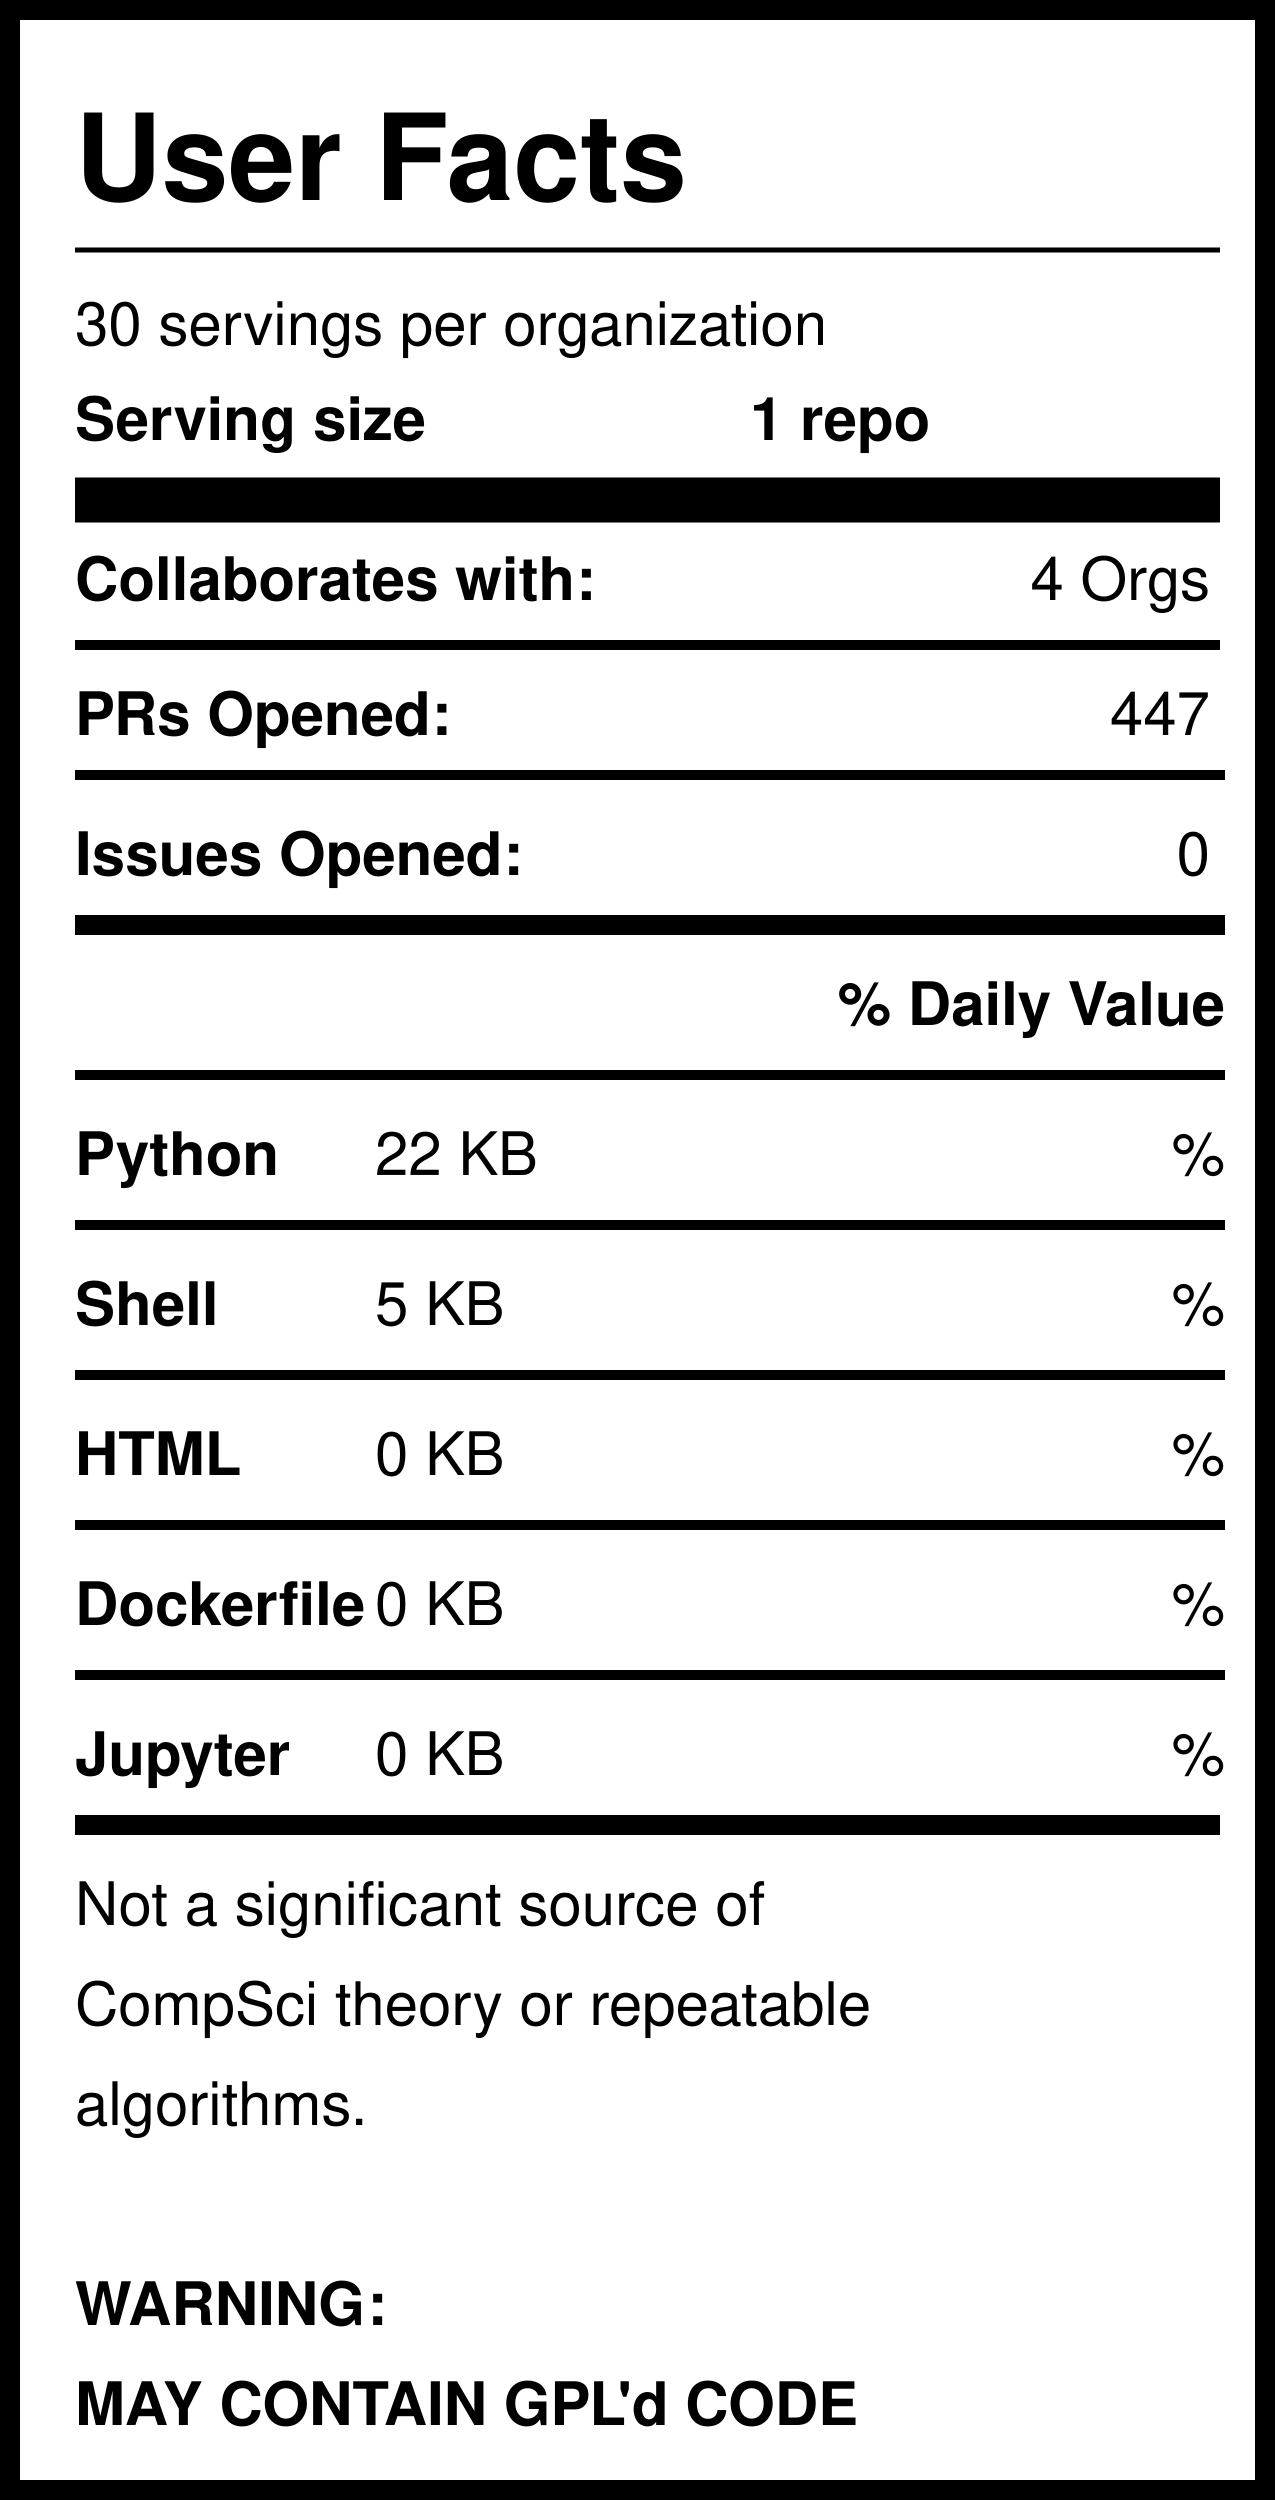
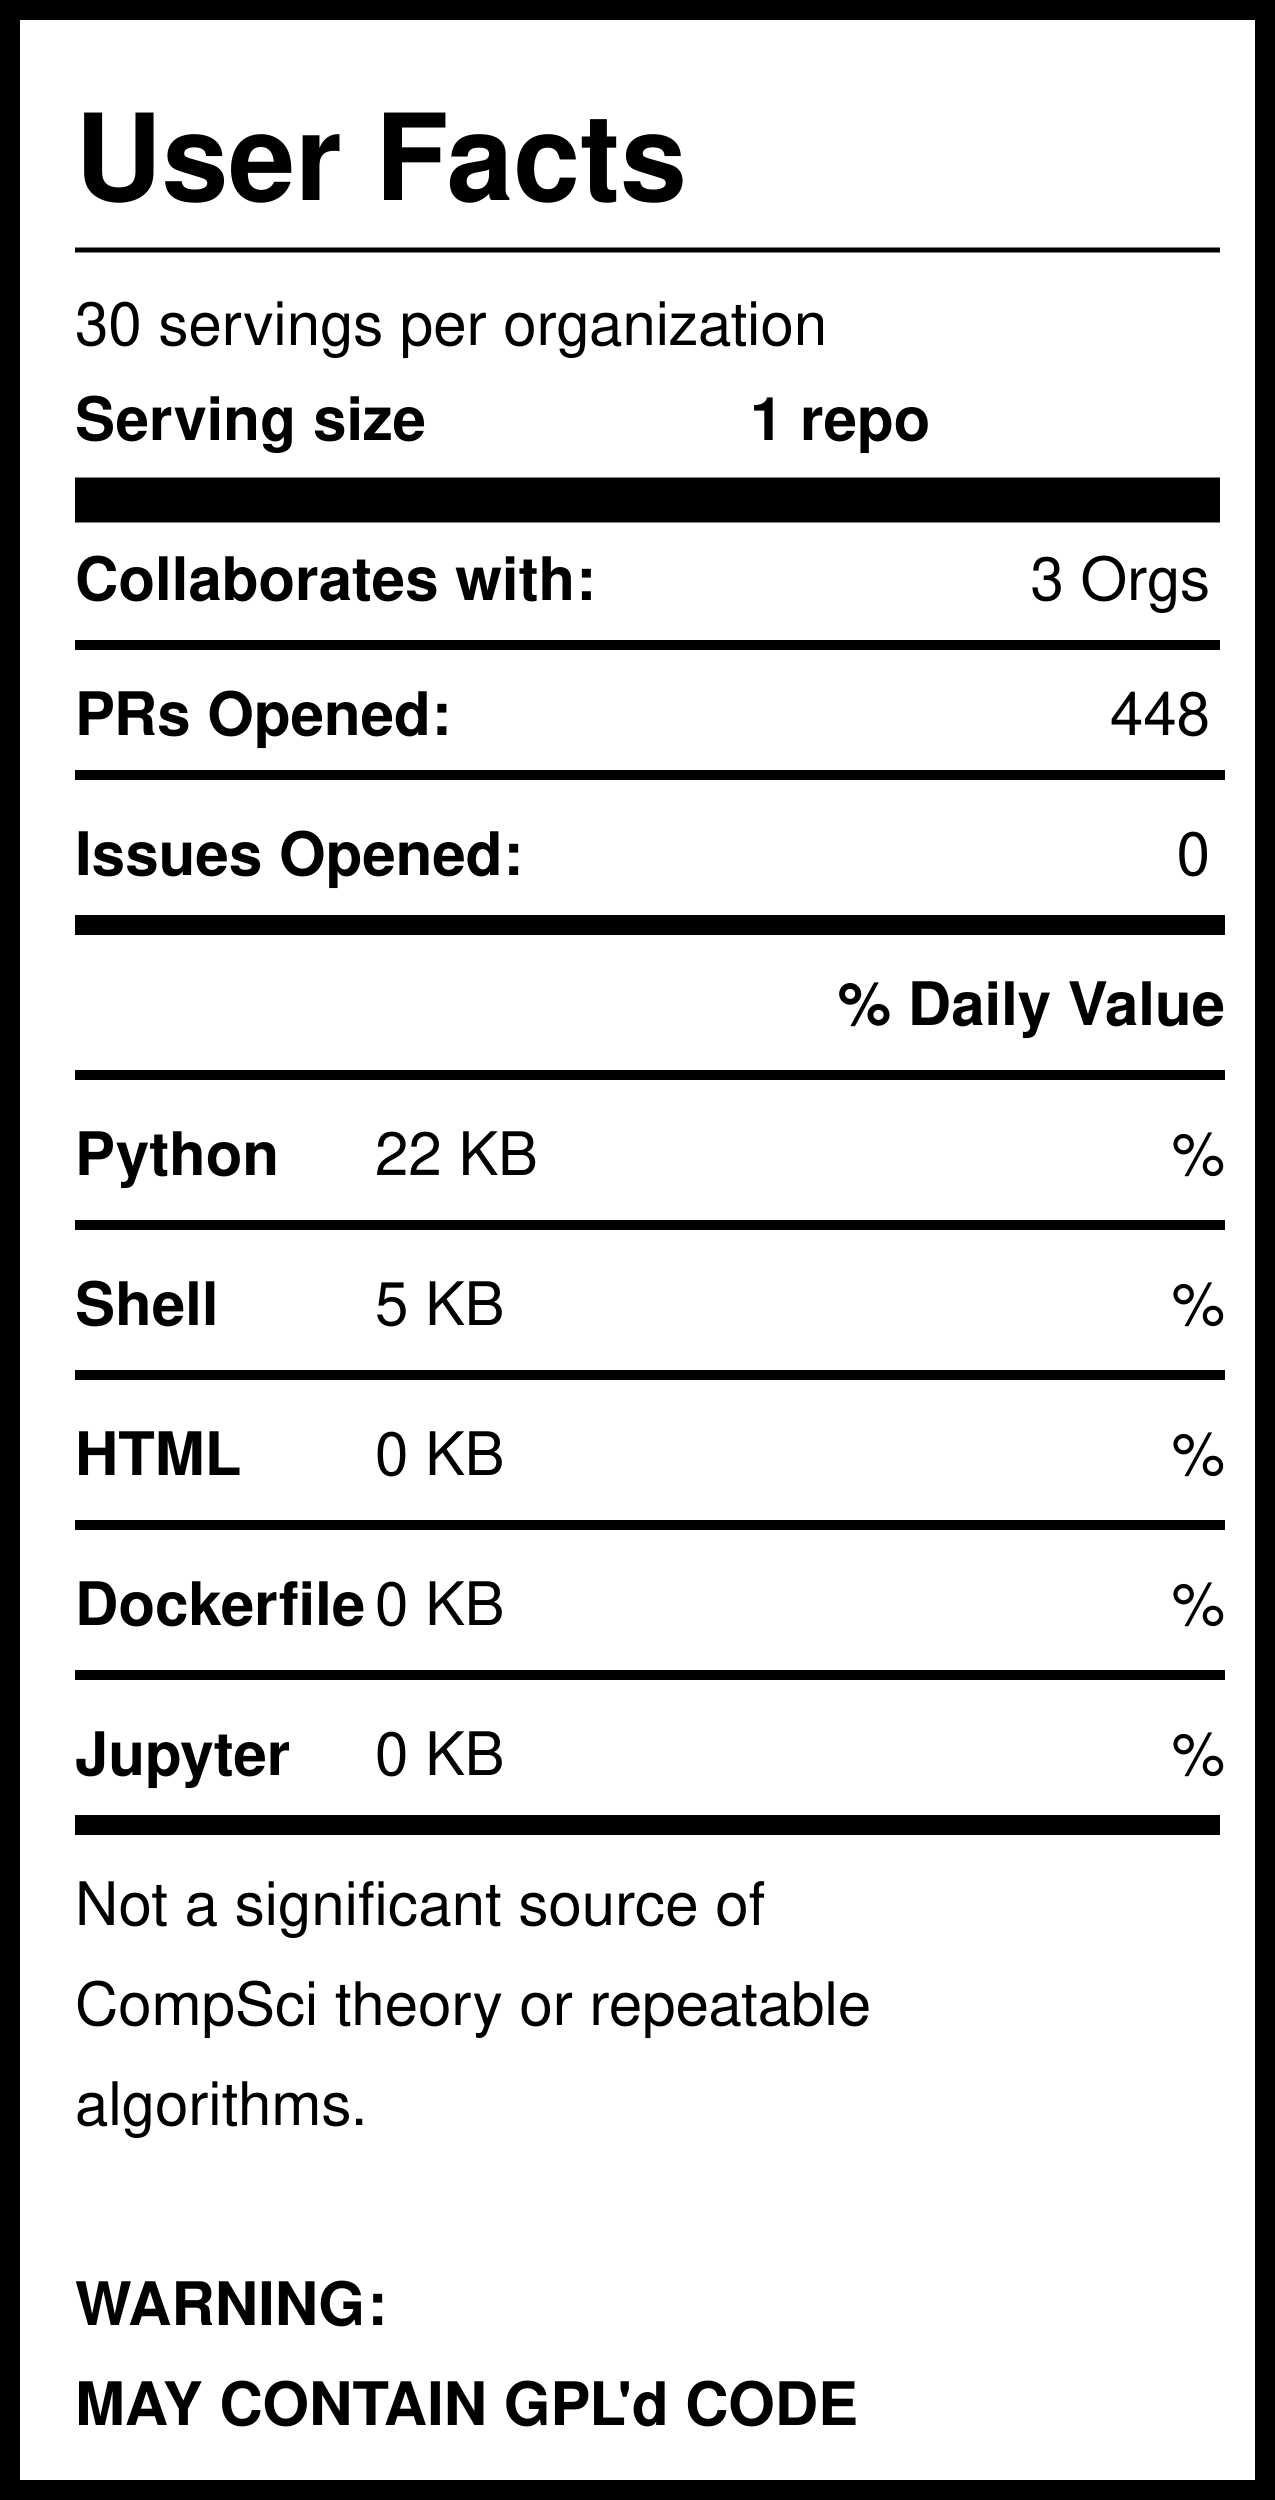
<svg xmlns="http://www.w3.org/2000/svg" version="1.1" width="255" height="500" style="background: white">
  <svg width="255" height="500">
    <rect width="255" height="500" style="fill:rgb(255,255,255);stroke-width:8;stroke:rgb(0,0,0)" />
    <text x="15" y="40" font-family="Helvetica" font-weight="bold" font-size="2em">User Facts</text>
    <line x1="15" y1="50" x2="244" y2="50" style="stroke:rgb(0,0,0);stroke-width:1" />
    <text x="15" y="69" font-family="Helvetica" lengthAdjust="spacingAndGlyphs">30 servings per organization</text>
    <text x="15" y="88" font-family="Helvetica" font-weight="bold" lengthAdjust="spacingAndGlyphs">Serving size</text>
    <text x="150" y="88" font-family="Helvetica" font-weight="bold" lengthAdjust="spacingAndGlyphs">1 repo</text>
    <line x1="15" y1="100" x2="244" y2="100" style="stroke:rgb(0,0,0);stroke-width:9" />
    <text x="15" y="120" font-family="Helvetica" font-weight="bold" lengthAdjust="spacingAndGlyphs">Collaborates with:</text>
-     <text x="242" y="120" font-family="Helvetica" text-anchor="end" lengthAdjust="spacingAndGlyphs">4 Orgs</text>
+     <text x="242" y="120" font-family="Helvetica" text-anchor="end" lengthAdjust="spacingAndGlyphs">3 Orgs</text>
    <line x1="15" y1="129" x2="244" y2="129" style="stroke:rgb(0,0,0);stroke-width:2" />
    <text x="15" y="147" font-family="Helvetica" font-weight="bold" lengthAdjust="spacingAndGlyphs">PRs Opened:</text>
-     <text x="242" y="147" font-family="Helvetica" text-anchor="end" lengthAdjust="spacingAndGlyphs">447</text>
+     <text x="242" y="147" font-family="Helvetica" text-anchor="end" lengthAdjust="spacingAndGlyphs">448</text>
    <text x="15" y="175" font-family="Helvetica" font-weight="bold" lengthAdjust="spacingAndGlyphs">Issues Opened:</text>
    <text x="242" y="175" font-family="Helvetica" lengthAdjust="spacingAndGlyphs" text-anchor="end">0</text>
    <line x1="15" y1="185" x2="245" y2="185" style="stroke:rgb(0,0,0);stroke-width:4" />
    <line x1="15" y1="155" x2="245" y2="155" style="stroke:rgb(0,0,0);stroke-width:2" />
    <text x="245" y="205" font-family="Helvetica" font-weight="bold" text-anchor="end" lengthAdjust="spacingAndGlyphs">% Daily Value</text>
    <line x1="15" y1="215" x2="245" y2="215" style="stroke:rgb(0,0,0);stroke-width:2" />
    <text x="15" y="235" font-family="Helvetica" font-weight="bold" lengthAdjust="spacingAndGlyphs">Python</text>
    <text x="75" y="235" font-family="Helvetica" lengthAdjust="spacingAndGlyphs">22 KB</text>
    <text x="245" y="235" font-family="Helvetica" lengthAdjust="spacingAndGlyphs" text-anchor="end">%</text>
    <line x1="15" y1="245" x2="245" y2="245" style="stroke:rgb(0,0,0);stroke-width:2" />
    <text x="15" y="265" font-family="Helvetica" font-weight="bold" lengthAdjust="spacingAndGlyphs">Shell</text>
    <text x="75" y="265" font-family="Helvetica" lengthAdjust="spacingAndGlyphs">5 KB</text>
    <text x="245" y="265" font-family="Helvetica" lengthAdjust="spacingAndGlyphs" text-anchor="end">%</text>
    <line x1="15" y1="275" x2="245" y2="275" style="stroke:rgb(0,0,0);stroke-width:2" />
    <text x="15" y="295" font-family="Helvetica" font-weight="bold" lengthAdjust="spacingAndGlyphs">HTML</text>
    <text x="75" y="295" font-family="Helvetica" lengthAdjust="spacingAndGlyphs">0 KB</text>
    <text x="245" y="295" font-family="Helvetica" lengthAdjust="spacingAndGlyphs" text-anchor="end">%</text>
    <line x1="15" y1="305" x2="245" y2="305" style="stroke:rgb(0,0,0);stroke-width:2" />
    <text x="15" y="325" font-family="Helvetica" font-weight="bold" lengthAdjust="spacingAndGlyphs">Dockerfile</text>
    <text x="75" y="325" font-family="Helvetica" lengthAdjust="spacingAndGlyphs">0 KB</text>
    <text x="245" y="325" font-family="Helvetica" lengthAdjust="spacingAndGlyphs" text-anchor="end">%</text>
    <line x1="15" y1="335" x2="245" y2="335" style="stroke:rgb(0,0,0);stroke-width:2" />
    <text x="15" y="355" font-family="Helvetica" font-weight="bold" lengthAdjust="spacingAndGlyphs">Jupyter</text>
    <text x="75" y="355" font-family="Helvetica" lengthAdjust="spacingAndGlyphs">0 KB</text>
    <text x="245" y="355" font-family="Helvetica" lengthAdjust="spacingAndGlyphs" text-anchor="end">%</text>
    <line x1="15" y1="365" x2="244" y2="365" style="stroke:rgb(0,0,0);stroke-width:4" />
    <text id="Warning1" x="15" y="385" font-family="Helvetica" lengthAdjust="spacingAndGlyphs">Not a significant source of </text>
    <text id="Warning2" x="15" y="405" font-family="Helvetica" lengthAdjust="spacingAndGlyphs">CompSci theory or repeatable</text>
    <text id="Warning3" x="15" y="425" font-family="Helvetica" lengthAdjust="spacingAndGlyphs">algorithms. </text>
    <text id="GPL1" x="15" y="465" font-family="Helvetica" font-weight="bold" lengthAdjust="spacingAndGlyphs">WARNING:</text>
    <text id="GPL2" x="15" y="485" font-family="Helvetica" font-weight="bold" lengthAdjust="spacingAndGlyphs">MAY CONTAIN GPL'd CODE</text>
  </svg>
</svg>
